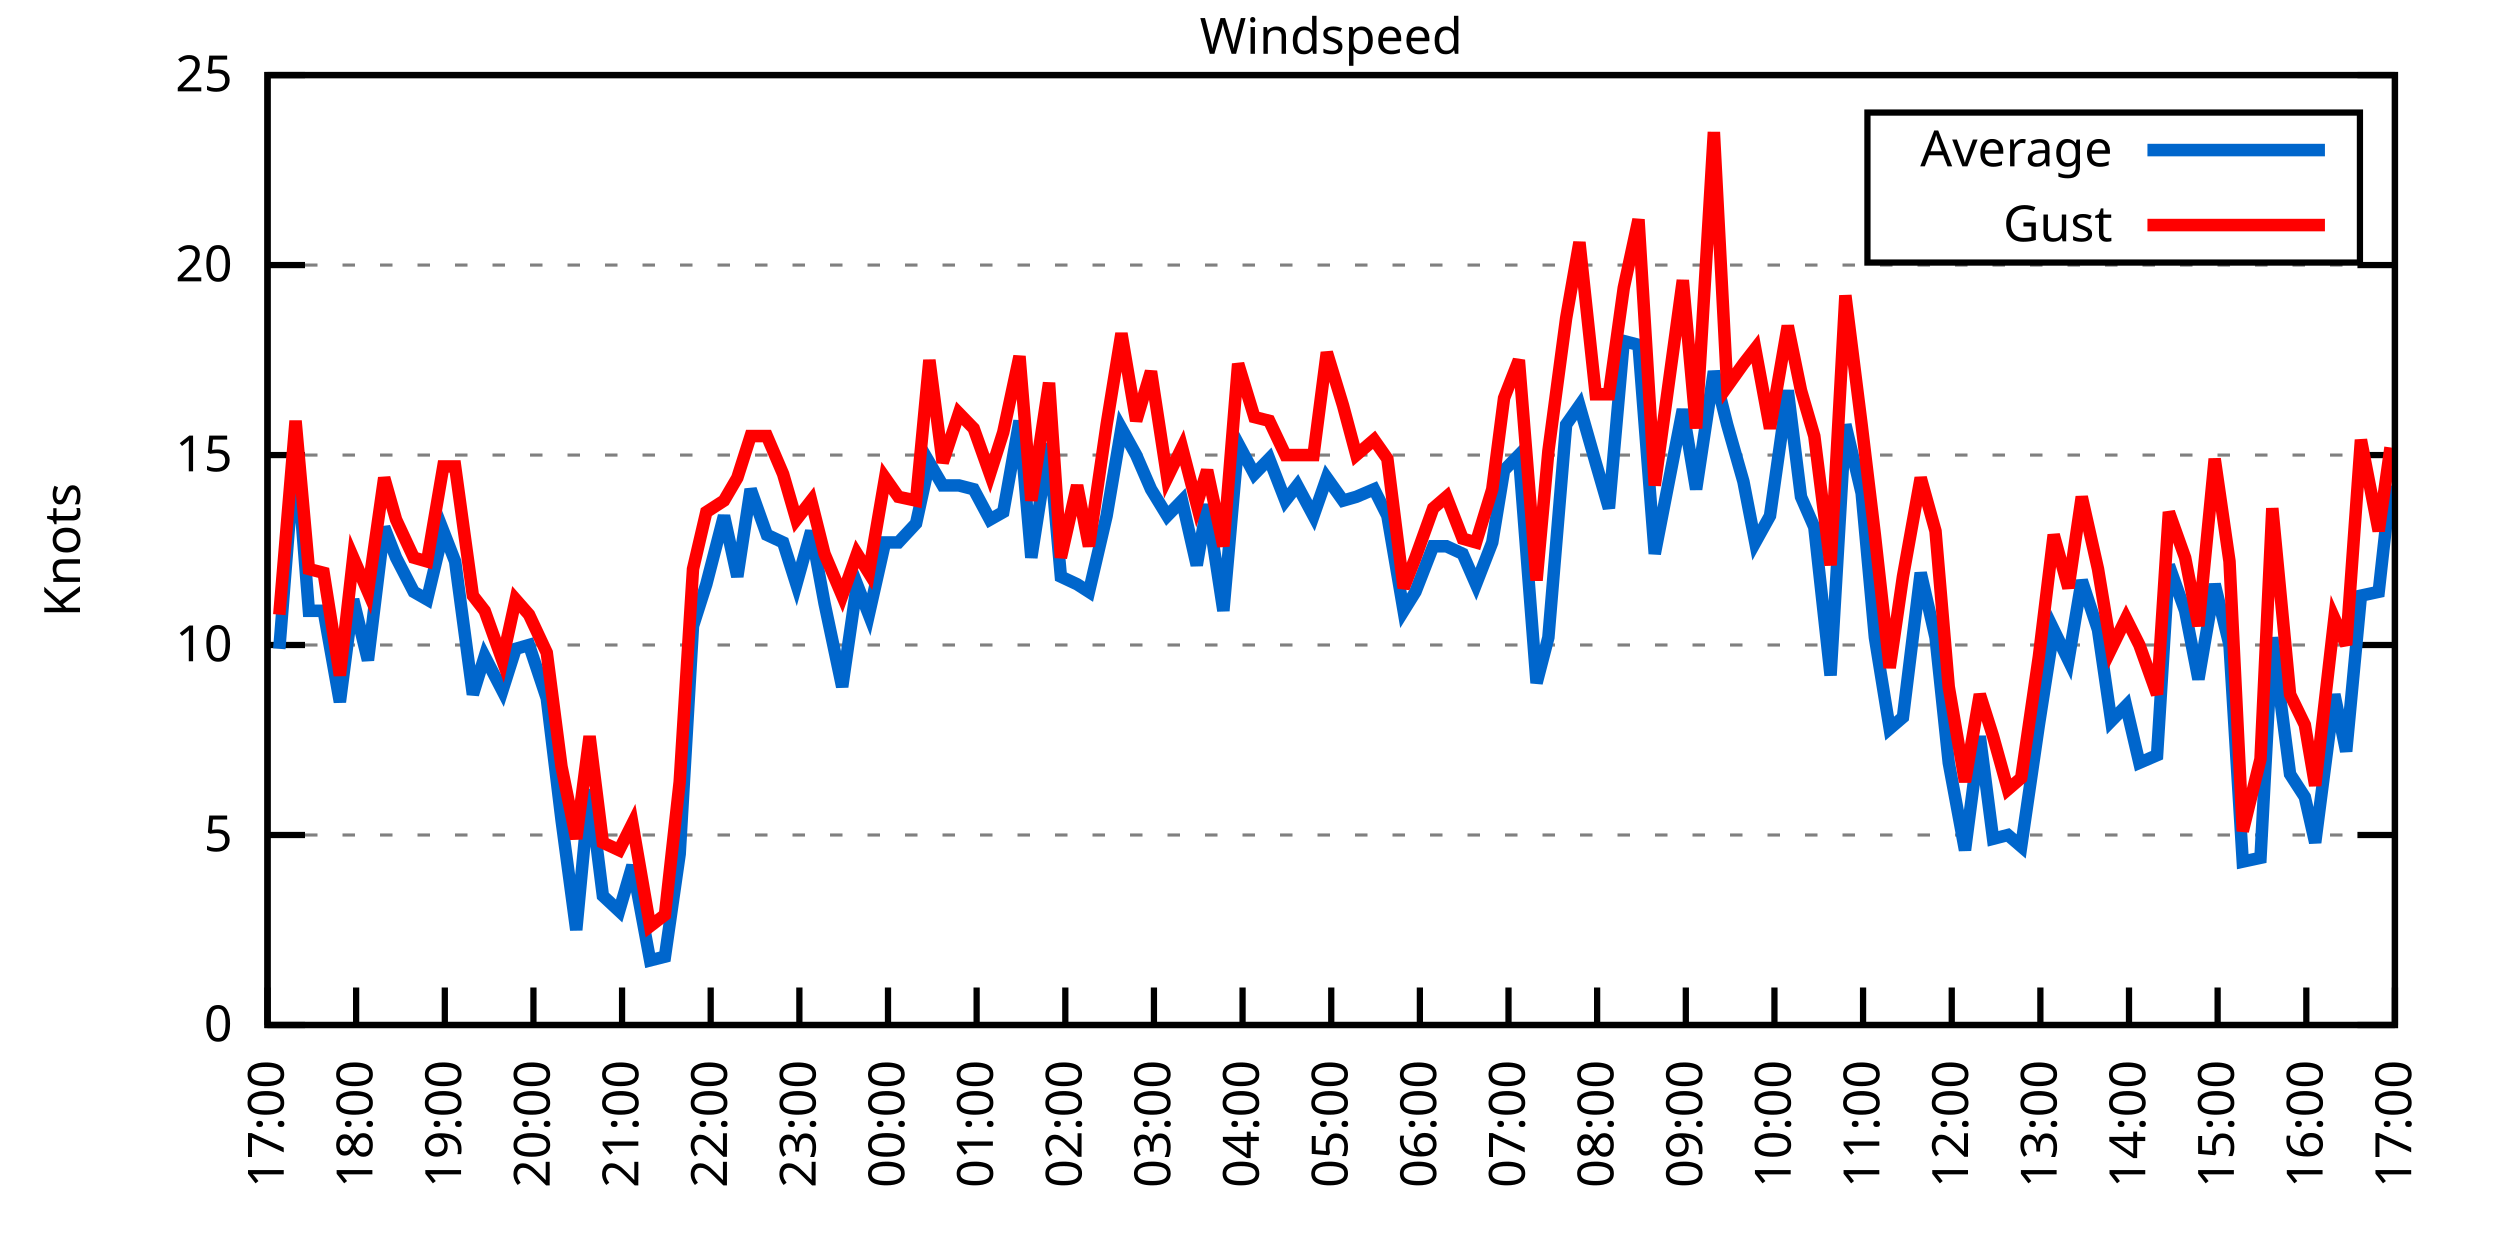
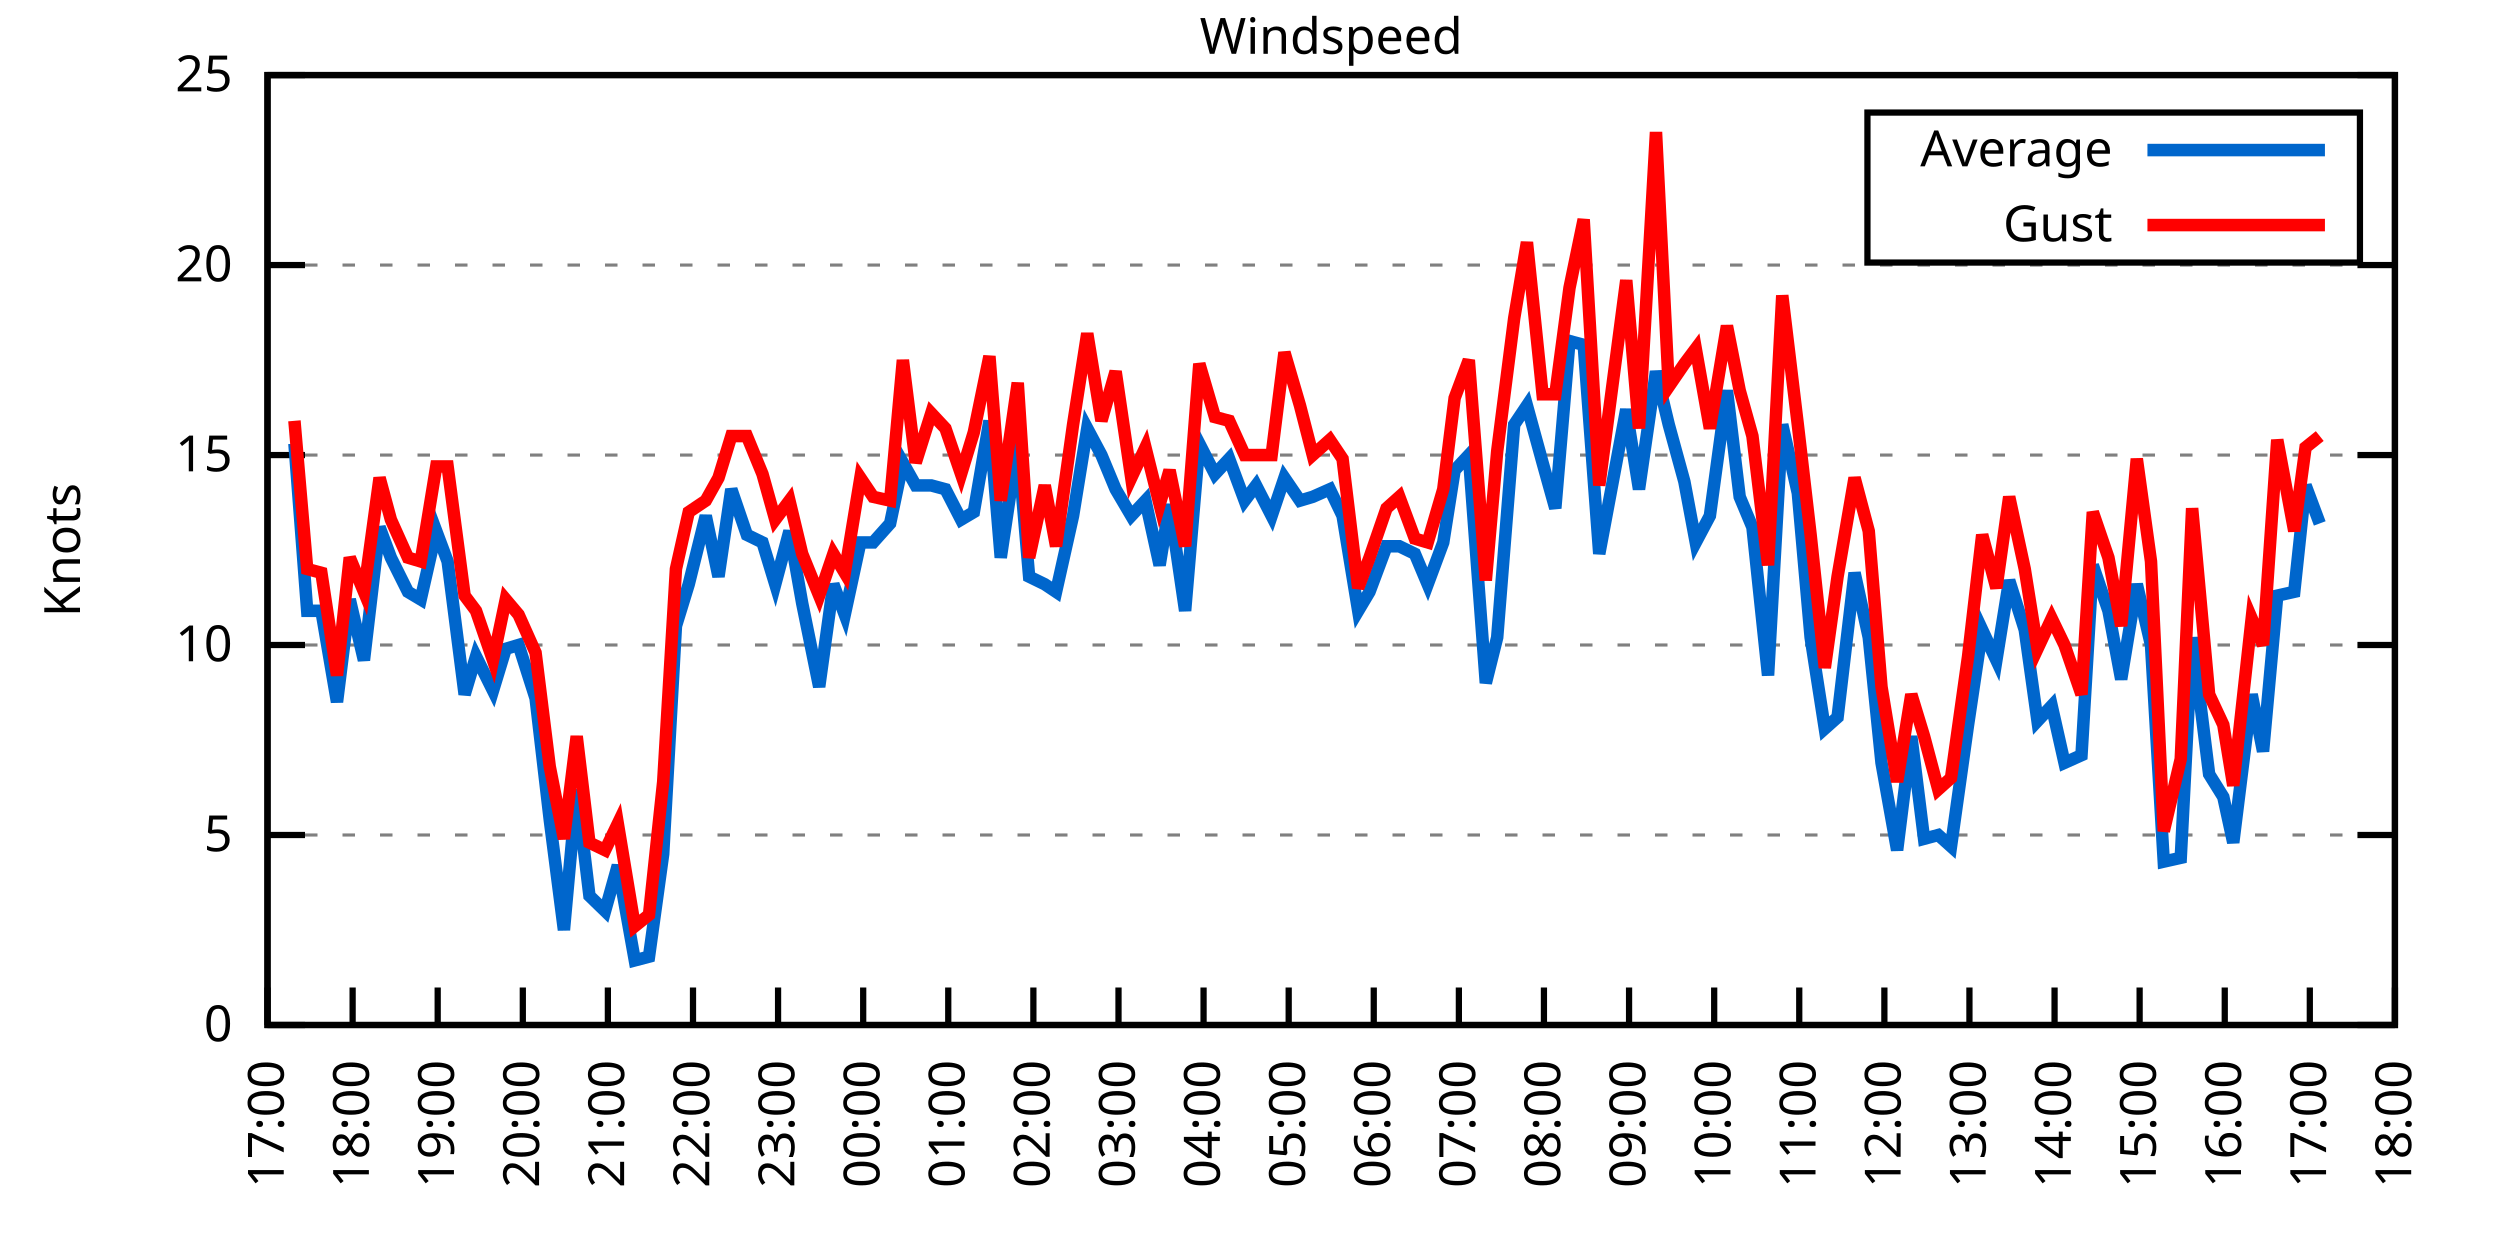
<svg xmlns="http://www.w3.org/2000/svg" xmlns:xlink="http://www.w3.org/1999/xlink" width="400" height="200" viewBox="0 0 400 200">
  <g id="gnuplot_canvas">
    <rect x="0" y="0" width="400" height="200" fill="none" />
    <defs>
      <circle id="gpDot" r="0.5" stroke-width="0.5" stroke="currentColor" />
      <path id="gpPt0" stroke-width="0.333" stroke="currentColor" d="M-1,0 h2 M0,-1 v2" />
      <path id="gpPt1" stroke-width="0.333" stroke="currentColor" d="M-1,-1 L1,1 M1,-1 L-1,1" />
      <path id="gpPt2" stroke-width="0.333" stroke="currentColor" d="M-1,0 L1,0 M0,-1 L0,1 M-1,-1 L1,1 M-1,1 L1,-1" />
      <rect id="gpPt3" stroke-width="0.333" stroke="currentColor" x="-1" y="-1" width="2" height="2" />
      <rect id="gpPt4" stroke-width="0.333" stroke="currentColor" fill="currentColor" x="-1" y="-1" width="2" height="2" />
      <circle id="gpPt5" stroke-width="0.333" stroke="currentColor" cx="0" cy="0" r="1" />
      <use xlink:href="#gpPt5" id="gpPt6" fill="currentColor" stroke="none" />
      <path id="gpPt7" stroke-width="0.333" stroke="currentColor" d="M0,-1.33 L-1.33,0.67 L1.33,0.67 z" />
      <use xlink:href="#gpPt7" id="gpPt8" fill="currentColor" stroke="none" />
      <use xlink:href="#gpPt7" id="gpPt9" stroke="currentColor" transform="rotate(180)" />
      <use xlink:href="#gpPt9" id="gpPt10" fill="currentColor" stroke="none" />
      <use xlink:href="#gpPt3" id="gpPt11" stroke="currentColor" transform="rotate(45)" />
      <use xlink:href="#gpPt11" id="gpPt12" fill="currentColor" stroke="none" />
      <path id="gpPt13" stroke-width="0.333" stroke="currentColor" d="M0,1.330 L1.265,0.411 L0.782,-1.067 L-0.782,-1.076 L-1.265,0.411 z" />
      <use xlink:href="#gpPt13" id="gpPt14" fill="currentColor" stroke="none" />
      <filter id="textbox" filterUnits="objectBoundingBox" x="0" y="0" height="1" width="1">
        <feFlood flood-color="white" flood-opacity="1" result="bgnd" />
        <feComposite in="SourceGraphic" in2="bgnd" operator="atop" />
      </filter>
      <filter id="greybox" filterUnits="objectBoundingBox" x="0" y="0" height="1" width="1">
        <feFlood flood-color="lightgrey" flood-opacity="1" result="grey" />
        <feComposite in="SourceGraphic" in2="grey" operator="atop" />
      </filter>
    </defs>
    <g fill="none" color="white" stroke="currentColor" stroke-width="1.00" stroke-linecap="butt" stroke-linejoin="miter">
</g>
    <g fill="none" color="black" stroke="currentColor" stroke-width="1.00" stroke-linecap="butt" stroke-linejoin="miter">
      <g stroke="none" shape-rendering="crispEdges">
        <polygon fill="rgb(255, 255, 255)" points="42.80,164.00 383.18,164.00 383.18,12.02 42.80,12.02 " />
      </g>
    </g>
    <g fill="none" color="black" stroke="currentColor" stroke-width="1.00" stroke-linecap="butt" stroke-linejoin="miter">
</g>
    <g fill="none" color="black" stroke="black" stroke-width="0.50" stroke-linecap="butt" stroke-linejoin="miter">
</g>
    <g fill="none" color="gray" stroke="currentColor" stroke-width="0.50" stroke-linecap="butt" stroke-linejoin="miter">
      <path stroke="gray" stroke-dasharray="2,4" class="gridline" d="M42.80,164.00 L383.19,164.00  " />
    </g>
    <g fill="none" color="gray" stroke="gray" stroke-width="1.00" stroke-linecap="butt" stroke-linejoin="miter">
</g>
    <g fill="none" color="black" stroke="currentColor" stroke-width="1.00" stroke-linecap="butt" stroke-linejoin="miter">
      <path stroke="black" d="M42.80,164.00 L48.80,164.00 M383.19,164.00 L377.19,164.00  " />
      <g transform="translate(37.20,166.60)" stroke="none" fill="black" font-family="Sans" font-size="8.00" text-anchor="end">
        <text>
          <tspan font-family="Sans"> 0</tspan>
        </text>
      </g>
    </g>
    <g fill="none" color="black" stroke="currentColor" stroke-width="1.00" stroke-linecap="butt" stroke-linejoin="miter">
</g>
    <g fill="none" color="black" stroke="black" stroke-width="0.50" stroke-linecap="butt" stroke-linejoin="miter">
</g>
    <g fill="none" color="gray" stroke="currentColor" stroke-width="0.50" stroke-linecap="butt" stroke-linejoin="miter">
      <path stroke="gray" stroke-dasharray="2,4" class="gridline" d="M42.80,133.60 L383.19,133.60  " />
    </g>
    <g fill="none" color="gray" stroke="gray" stroke-width="1.00" stroke-linecap="butt" stroke-linejoin="miter">
</g>
    <g fill="none" color="black" stroke="currentColor" stroke-width="1.00" stroke-linecap="butt" stroke-linejoin="miter">
      <path stroke="black" d="M42.80,133.60 L48.80,133.60 M383.19,133.60 L377.19,133.60  " />
      <g transform="translate(37.20,136.20)" stroke="none" fill="black" font-family="Sans" font-size="8.00" text-anchor="end">
        <text>
          <tspan font-family="Sans"> 5</tspan>
        </text>
      </g>
    </g>
    <g fill="none" color="black" stroke="currentColor" stroke-width="1.00" stroke-linecap="butt" stroke-linejoin="miter">
</g>
    <g fill="none" color="black" stroke="black" stroke-width="0.50" stroke-linecap="butt" stroke-linejoin="miter">
</g>
    <g fill="none" color="gray" stroke="currentColor" stroke-width="0.50" stroke-linecap="butt" stroke-linejoin="miter">
      <path stroke="gray" stroke-dasharray="2,4" class="gridline" d="M42.80,103.20 L383.19,103.20  " />
    </g>
    <g fill="none" color="gray" stroke="gray" stroke-width="1.00" stroke-linecap="butt" stroke-linejoin="miter">
</g>
    <g fill="none" color="black" stroke="currentColor" stroke-width="1.00" stroke-linecap="butt" stroke-linejoin="miter">
      <path stroke="black" d="M42.80,103.20 L48.80,103.20 M383.19,103.20 L377.19,103.20  " />
      <g transform="translate(37.20,105.80)" stroke="none" fill="black" font-family="Sans" font-size="8.00" text-anchor="end">
        <text>
          <tspan font-family="Sans"> 10</tspan>
        </text>
      </g>
    </g>
    <g fill="none" color="black" stroke="currentColor" stroke-width="1.00" stroke-linecap="butt" stroke-linejoin="miter">
</g>
    <g fill="none" color="black" stroke="black" stroke-width="0.50" stroke-linecap="butt" stroke-linejoin="miter">
</g>
    <g fill="none" color="gray" stroke="currentColor" stroke-width="0.50" stroke-linecap="butt" stroke-linejoin="miter">
      <path stroke="gray" stroke-dasharray="2,4" class="gridline" d="M42.80,72.81 L383.19,72.81  " />
    </g>
    <g fill="none" color="gray" stroke="gray" stroke-width="1.00" stroke-linecap="butt" stroke-linejoin="miter">
</g>
    <g fill="none" color="black" stroke="currentColor" stroke-width="1.00" stroke-linecap="butt" stroke-linejoin="miter">
      <path stroke="black" d="M42.80,72.81 L48.80,72.81 M383.19,72.81 L377.19,72.81  " />
      <g transform="translate(37.20,75.41)" stroke="none" fill="black" font-family="Sans" font-size="8.00" text-anchor="end">
        <text>
          <tspan font-family="Sans"> 15</tspan>
        </text>
      </g>
    </g>
    <g fill="none" color="black" stroke="currentColor" stroke-width="1.00" stroke-linecap="butt" stroke-linejoin="miter">
</g>
    <g fill="none" color="black" stroke="black" stroke-width="0.50" stroke-linecap="butt" stroke-linejoin="miter">
</g>
    <g fill="none" color="gray" stroke="currentColor" stroke-width="0.50" stroke-linecap="butt" stroke-linejoin="miter">
      <path stroke="gray" stroke-dasharray="2,4" class="gridline" d="M42.80,42.41 L383.19,42.41  " />
    </g>
    <g fill="none" color="gray" stroke="gray" stroke-width="1.00" stroke-linecap="butt" stroke-linejoin="miter">
</g>
    <g fill="none" color="black" stroke="currentColor" stroke-width="1.00" stroke-linecap="butt" stroke-linejoin="miter">
      <path stroke="black" d="M42.80,42.41 L48.80,42.41 M383.19,42.41 L377.19,42.41  " />
      <g transform="translate(37.20,45.01)" stroke="none" fill="black" font-family="Sans" font-size="8.00" text-anchor="end">
        <text>
          <tspan font-family="Sans"> 20</tspan>
        </text>
      </g>
    </g>
    <g fill="none" color="black" stroke="currentColor" stroke-width="1.00" stroke-linecap="butt" stroke-linejoin="miter">
</g>
    <g fill="none" color="black" stroke="black" stroke-width="0.50" stroke-linecap="butt" stroke-linejoin="miter">
</g>
    <g fill="none" color="gray" stroke="currentColor" stroke-width="0.50" stroke-linecap="butt" stroke-linejoin="miter">
      <path stroke="gray" stroke-dasharray="2,4" class="gridline" d="M42.80,12.01 L383.19,12.01  " />
    </g>
    <g fill="none" color="gray" stroke="gray" stroke-width="1.00" stroke-linecap="butt" stroke-linejoin="miter">
</g>
    <g fill="none" color="black" stroke="currentColor" stroke-width="1.00" stroke-linecap="butt" stroke-linejoin="miter">
      <path stroke="black" d="M42.80,12.01 L48.80,12.01 M383.19,12.01 L377.19,12.01  " />
      <g transform="translate(37.20,14.61)" stroke="none" fill="black" font-family="Sans" font-size="8.00" text-anchor="end">
        <text>
          <tspan font-family="Sans"> 25</tspan>
        </text>
      </g>
    </g>
    <g fill="none" color="black" stroke="currentColor" stroke-width="1.00" stroke-linecap="butt" stroke-linejoin="miter">
      <path stroke="black" d="M42.80,164.00 L42.80,158.00  " />
      <g transform="translate(45.40,169.60) rotate(270.00)" stroke="none" fill="black" font-family="Sans" font-size="8.00" text-anchor="end">
        <text>
          <tspan font-family="Sans">17:00</tspan>
        </text>
      </g>
    </g>
    <g fill="none" color="black" stroke="currentColor" stroke-width="1.00" stroke-linecap="butt" stroke-linejoin="miter">
-       <path stroke="black" d="M56.98,164.00 L56.98,158.00  " />
-       <g transform="translate(59.58,169.60) rotate(270.00)" stroke="none" fill="black" font-family="Sans" font-size="8.00" text-anchor="end">
+       <path stroke="black" d="M56.42,164.00 L56.42,158.00  " />
+       <g transform="translate(59.02,169.60) rotate(270.00)" stroke="none" fill="black" font-family="Sans" font-size="8.00" text-anchor="end">
        <text>
          <tspan font-family="Sans">18:00</tspan>
        </text>
      </g>
    </g>
    <g fill="none" color="black" stroke="currentColor" stroke-width="1.00" stroke-linecap="butt" stroke-linejoin="miter">
-       <path stroke="black" d="M71.17,164.00 L71.17,158.00  " />
-       <g transform="translate(73.77,169.60) rotate(270.00)" stroke="none" fill="black" font-family="Sans" font-size="8.00" text-anchor="end">
+       <path stroke="black" d="M70.03,164.00 L70.03,158.00  " />
+       <g transform="translate(72.63,169.60) rotate(270.00)" stroke="none" fill="black" font-family="Sans" font-size="8.00" text-anchor="end">
        <text>
          <tspan font-family="Sans">19:00</tspan>
        </text>
      </g>
    </g>
    <g fill="none" color="black" stroke="currentColor" stroke-width="1.00" stroke-linecap="butt" stroke-linejoin="miter">
-       <path stroke="black" d="M85.35,164.00 L85.35,158.00  " />
-       <g transform="translate(87.95,169.60) rotate(270.00)" stroke="none" fill="black" font-family="Sans" font-size="8.00" text-anchor="end">
+       <path stroke="black" d="M83.65,164.00 L83.65,158.00  " />
+       <g transform="translate(86.25,169.60) rotate(270.00)" stroke="none" fill="black" font-family="Sans" font-size="8.00" text-anchor="end">
        <text>
          <tspan font-family="Sans">20:00</tspan>
        </text>
      </g>
    </g>
    <g fill="none" color="black" stroke="currentColor" stroke-width="1.00" stroke-linecap="butt" stroke-linejoin="miter">
-       <path stroke="black" d="M99.53,164.00 L99.53,158.00  " />
-       <g transform="translate(102.13,169.60) rotate(270.00)" stroke="none" fill="black" font-family="Sans" font-size="8.00" text-anchor="end">
+       <path stroke="black" d="M97.26,164.00 L97.26,158.00  " />
+       <g transform="translate(99.86,169.60) rotate(270.00)" stroke="none" fill="black" font-family="Sans" font-size="8.00" text-anchor="end">
        <text>
          <tspan font-family="Sans">21:00</tspan>
        </text>
      </g>
    </g>
    <g fill="none" color="black" stroke="currentColor" stroke-width="1.00" stroke-linecap="butt" stroke-linejoin="miter">
-       <path stroke="black" d="M113.71,164.00 L113.71,158.00  " />
-       <g transform="translate(116.31,169.60) rotate(270.00)" stroke="none" fill="black" font-family="Sans" font-size="8.00" text-anchor="end">
+       <path stroke="black" d="M110.88,164.00 L110.88,158.00  " />
+       <g transform="translate(113.48,169.60) rotate(270.00)" stroke="none" fill="black" font-family="Sans" font-size="8.00" text-anchor="end">
        <text>
          <tspan font-family="Sans">22:00</tspan>
        </text>
      </g>
    </g>
    <g fill="none" color="black" stroke="currentColor" stroke-width="1.00" stroke-linecap="butt" stroke-linejoin="miter">
-       <path stroke="black" d="M127.90,164.00 L127.90,158.00  " />
-       <g transform="translate(130.50,169.60) rotate(270.00)" stroke="none" fill="black" font-family="Sans" font-size="8.00" text-anchor="end">
+       <path stroke="black" d="M124.49,164.00 L124.49,158.00  " />
+       <g transform="translate(127.09,169.60) rotate(270.00)" stroke="none" fill="black" font-family="Sans" font-size="8.00" text-anchor="end">
        <text>
          <tspan font-family="Sans">23:00</tspan>
        </text>
      </g>
    </g>
    <g fill="none" color="black" stroke="currentColor" stroke-width="1.00" stroke-linecap="butt" stroke-linejoin="miter">
-       <path stroke="black" d="M142.08,164.00 L142.08,158.00  " />
-       <g transform="translate(144.68,169.60) rotate(270.00)" stroke="none" fill="black" font-family="Sans" font-size="8.00" text-anchor="end">
+       <path stroke="black" d="M138.11,164.00 L138.11,158.00  " />
+       <g transform="translate(140.71,169.60) rotate(270.00)" stroke="none" fill="black" font-family="Sans" font-size="8.00" text-anchor="end">
        <text>
          <tspan font-family="Sans">00:00</tspan>
        </text>
      </g>
    </g>
    <g fill="none" color="black" stroke="currentColor" stroke-width="1.00" stroke-linecap="butt" stroke-linejoin="miter">
-       <path stroke="black" d="M156.26,164.00 L156.26,158.00  " />
-       <g transform="translate(158.86,169.60) rotate(270.00)" stroke="none" fill="black" font-family="Sans" font-size="8.00" text-anchor="end">
+       <path stroke="black" d="M151.72,164.00 L151.72,158.00  " />
+       <g transform="translate(154.32,169.60) rotate(270.00)" stroke="none" fill="black" font-family="Sans" font-size="8.00" text-anchor="end">
        <text>
          <tspan font-family="Sans">01:00</tspan>
        </text>
      </g>
    </g>
    <g fill="none" color="black" stroke="currentColor" stroke-width="1.00" stroke-linecap="butt" stroke-linejoin="miter">
-       <path stroke="black" d="M170.45,164.00 L170.45,158.00  " />
-       <g transform="translate(173.05,169.60) rotate(270.00)" stroke="none" fill="black" font-family="Sans" font-size="8.00" text-anchor="end">
+       <path stroke="black" d="M165.34,164.00 L165.34,158.00  " />
+       <g transform="translate(167.94,169.60) rotate(270.00)" stroke="none" fill="black" font-family="Sans" font-size="8.00" text-anchor="end">
        <text>
          <tspan font-family="Sans">02:00</tspan>
        </text>
      </g>
    </g>
    <g fill="none" color="black" stroke="currentColor" stroke-width="1.00" stroke-linecap="butt" stroke-linejoin="miter">
-       <path stroke="black" d="M184.63,164.00 L184.63,158.00  " />
-       <g transform="translate(187.23,169.60) rotate(270.00)" stroke="none" fill="black" font-family="Sans" font-size="8.00" text-anchor="end">
+       <path stroke="black" d="M178.96,164.00 L178.96,158.00  " />
+       <g transform="translate(181.56,169.60) rotate(270.00)" stroke="none" fill="black" font-family="Sans" font-size="8.00" text-anchor="end">
        <text>
          <tspan font-family="Sans">03:00</tspan>
        </text>
      </g>
    </g>
    <g fill="none" color="black" stroke="currentColor" stroke-width="1.00" stroke-linecap="butt" stroke-linejoin="miter">
-       <path stroke="black" d="M198.81,164.00 L198.81,158.00  " />
-       <g transform="translate(201.41,169.60) rotate(270.00)" stroke="none" fill="black" font-family="Sans" font-size="8.00" text-anchor="end">
+       <path stroke="black" d="M192.57,164.00 L192.57,158.00  " />
+       <g transform="translate(195.17,169.60) rotate(270.00)" stroke="none" fill="black" font-family="Sans" font-size="8.00" text-anchor="end">
        <text>
          <tspan font-family="Sans">04:00</tspan>
        </text>
      </g>
    </g>
    <g fill="none" color="black" stroke="currentColor" stroke-width="1.00" stroke-linecap="butt" stroke-linejoin="miter">
-       <path stroke="black" d="M213.00,164.00 L213.00,158.00  " />
-       <g transform="translate(215.60,169.60) rotate(270.00)" stroke="none" fill="black" font-family="Sans" font-size="8.00" text-anchor="end">
+       <path stroke="black" d="M206.19,164.00 L206.19,158.00  " />
+       <g transform="translate(208.79,169.60) rotate(270.00)" stroke="none" fill="black" font-family="Sans" font-size="8.00" text-anchor="end">
        <text>
          <tspan font-family="Sans">05:00</tspan>
        </text>
      </g>
    </g>
    <g fill="none" color="black" stroke="currentColor" stroke-width="1.00" stroke-linecap="butt" stroke-linejoin="miter">
-       <path stroke="black" d="M227.18,164.00 L227.18,158.00  " />
-       <g transform="translate(229.78,169.60) rotate(270.00)" stroke="none" fill="black" font-family="Sans" font-size="8.00" text-anchor="end">
+       <path stroke="black" d="M219.80,164.00 L219.80,158.00  " />
+       <g transform="translate(222.40,169.60) rotate(270.00)" stroke="none" fill="black" font-family="Sans" font-size="8.00" text-anchor="end">
        <text>
          <tspan font-family="Sans">06:00</tspan>
        </text>
      </g>
    </g>
    <g fill="none" color="black" stroke="currentColor" stroke-width="1.00" stroke-linecap="butt" stroke-linejoin="miter">
-       <path stroke="black" d="M241.36,164.00 L241.36,158.00  " />
-       <g transform="translate(243.96,169.60) rotate(270.00)" stroke="none" fill="black" font-family="Sans" font-size="8.00" text-anchor="end">
+       <path stroke="black" d="M233.42,164.00 L233.42,158.00  " />
+       <g transform="translate(236.02,169.60) rotate(270.00)" stroke="none" fill="black" font-family="Sans" font-size="8.00" text-anchor="end">
        <text>
          <tspan font-family="Sans">07:00</tspan>
        </text>
      </g>
    </g>
    <g fill="none" color="black" stroke="currentColor" stroke-width="1.00" stroke-linecap="butt" stroke-linejoin="miter">
-       <path stroke="black" d="M255.54,164.00 L255.54,158.00  " />
-       <g transform="translate(258.14,169.60) rotate(270.00)" stroke="none" fill="black" font-family="Sans" font-size="8.00" text-anchor="end">
+       <path stroke="black" d="M247.03,164.00 L247.03,158.00  " />
+       <g transform="translate(249.63,169.60) rotate(270.00)" stroke="none" fill="black" font-family="Sans" font-size="8.00" text-anchor="end">
        <text>
          <tspan font-family="Sans">08:00</tspan>
        </text>
      </g>
    </g>
    <g fill="none" color="black" stroke="currentColor" stroke-width="1.00" stroke-linecap="butt" stroke-linejoin="miter">
-       <path stroke="black" d="M269.73,164.00 L269.73,158.00  " />
-       <g transform="translate(272.33,169.60) rotate(270.00)" stroke="none" fill="black" font-family="Sans" font-size="8.00" text-anchor="end">
+       <path stroke="black" d="M260.65,164.00 L260.65,158.00  " />
+       <g transform="translate(263.25,169.60) rotate(270.00)" stroke="none" fill="black" font-family="Sans" font-size="8.00" text-anchor="end">
        <text>
          <tspan font-family="Sans">09:00</tspan>
        </text>
      </g>
    </g>
    <g fill="none" color="black" stroke="currentColor" stroke-width="1.00" stroke-linecap="butt" stroke-linejoin="miter">
-       <path stroke="black" d="M283.91,164.00 L283.91,158.00  " />
-       <g transform="translate(286.51,169.60) rotate(270.00)" stroke="none" fill="black" font-family="Sans" font-size="8.00" text-anchor="end">
+       <path stroke="black" d="M274.27,164.00 L274.27,158.00  " />
+       <g transform="translate(276.87,169.60) rotate(270.00)" stroke="none" fill="black" font-family="Sans" font-size="8.00" text-anchor="end">
        <text>
          <tspan font-family="Sans">10:00</tspan>
        </text>
      </g>
    </g>
    <g fill="none" color="black" stroke="currentColor" stroke-width="1.00" stroke-linecap="butt" stroke-linejoin="miter">
-       <path stroke="black" d="M298.09,164.00 L298.09,158.00  " />
-       <g transform="translate(300.69,169.60) rotate(270.00)" stroke="none" fill="black" font-family="Sans" font-size="8.00" text-anchor="end">
+       <path stroke="black" d="M287.88,164.00 L287.88,158.00  " />
+       <g transform="translate(290.48,169.60) rotate(270.00)" stroke="none" fill="black" font-family="Sans" font-size="8.00" text-anchor="end">
        <text>
          <tspan font-family="Sans">11:00</tspan>
        </text>
      </g>
    </g>
    <g fill="none" color="black" stroke="currentColor" stroke-width="1.00" stroke-linecap="butt" stroke-linejoin="miter">
-       <path stroke="black" d="M312.28,164.00 L312.28,158.00  " />
-       <g transform="translate(314.88,169.60) rotate(270.00)" stroke="none" fill="black" font-family="Sans" font-size="8.00" text-anchor="end">
+       <path stroke="black" d="M301.50,164.00 L301.50,158.00  " />
+       <g transform="translate(304.10,169.60) rotate(270.00)" stroke="none" fill="black" font-family="Sans" font-size="8.00" text-anchor="end">
        <text>
          <tspan font-family="Sans">12:00</tspan>
        </text>
      </g>
    </g>
    <g fill="none" color="black" stroke="currentColor" stroke-width="1.00" stroke-linecap="butt" stroke-linejoin="miter">
-       <path stroke="black" d="M326.46,164.00 L326.46,158.00  " />
-       <g transform="translate(329.06,169.60) rotate(270.00)" stroke="none" fill="black" font-family="Sans" font-size="8.00" text-anchor="end">
+       <path stroke="black" d="M315.11,164.00 L315.11,158.00  " />
+       <g transform="translate(317.71,169.60) rotate(270.00)" stroke="none" fill="black" font-family="Sans" font-size="8.00" text-anchor="end">
        <text>
          <tspan font-family="Sans">13:00</tspan>
        </text>
      </g>
    </g>
    <g fill="none" color="black" stroke="currentColor" stroke-width="1.00" stroke-linecap="butt" stroke-linejoin="miter">
-       <path stroke="black" d="M340.64,164.00 L340.64,158.00  " />
-       <g transform="translate(343.24,169.60) rotate(270.00)" stroke="none" fill="black" font-family="Sans" font-size="8.00" text-anchor="end">
+       <path stroke="black" d="M328.73,164.00 L328.73,158.00  " />
+       <g transform="translate(331.33,169.60) rotate(270.00)" stroke="none" fill="black" font-family="Sans" font-size="8.00" text-anchor="end">
        <text>
          <tspan font-family="Sans">14:00</tspan>
        </text>
      </g>
    </g>
    <g fill="none" color="black" stroke="currentColor" stroke-width="1.00" stroke-linecap="butt" stroke-linejoin="miter">
-       <path stroke="black" d="M354.82,164.00 L354.82,158.00  " />
-       <g transform="translate(357.42,169.60) rotate(270.00)" stroke="none" fill="black" font-family="Sans" font-size="8.00" text-anchor="end">
+       <path stroke="black" d="M342.34,164.00 L342.34,158.00  " />
+       <g transform="translate(344.94,169.60) rotate(270.00)" stroke="none" fill="black" font-family="Sans" font-size="8.00" text-anchor="end">
        <text>
          <tspan font-family="Sans">15:00</tspan>
        </text>
      </g>
    </g>
    <g fill="none" color="black" stroke="currentColor" stroke-width="1.00" stroke-linecap="butt" stroke-linejoin="miter">
-       <path stroke="black" d="M369.01,164.00 L369.01,158.00  " />
-       <g transform="translate(371.61,169.60) rotate(270.00)" stroke="none" fill="black" font-family="Sans" font-size="8.00" text-anchor="end">
+       <path stroke="black" d="M355.96,164.00 L355.96,158.00  " />
+       <g transform="translate(358.56,169.60) rotate(270.00)" stroke="none" fill="black" font-family="Sans" font-size="8.00" text-anchor="end">
        <text>
          <tspan font-family="Sans">16:00</tspan>
+         </text>
+       </g>
+     </g>
+     <g fill="none" color="black" stroke="currentColor" stroke-width="1.00" stroke-linecap="butt" stroke-linejoin="miter">
+       <path stroke="black" d="M369.57,164.00 L369.57,158.00  " />
+       <g transform="translate(372.17,169.60) rotate(270.00)" stroke="none" fill="black" font-family="Sans" font-size="8.00" text-anchor="end">
+         <text>
+           <tspan font-family="Sans">17:00</tspan>
        </text>
      </g>
    </g>
    <g fill="none" color="black" stroke="currentColor" stroke-width="1.00" stroke-linecap="butt" stroke-linejoin="miter">
      <path stroke="black" d="M383.19,164.00 L383.19,158.00  " />
      <g transform="translate(385.79,169.60) rotate(270.00)" stroke="none" fill="black" font-family="Sans" font-size="8.00" text-anchor="end">
        <text>
-           <tspan font-family="Sans">17:00</tspan>
+           <tspan font-family="Sans">18:00</tspan>
        </text>
      </g>
    </g>
    <g fill="none" color="black" stroke="currentColor" stroke-width="1.00" stroke-linecap="butt" stroke-linejoin="miter">
</g>
    <g fill="none" color="black" stroke="currentColor" stroke-width="1.00" stroke-linecap="butt" stroke-linejoin="miter">
      <path stroke="black" d="M42.80,12.01 L42.80,164.00 L383.19,164.00 L383.19,12.01 L42.80,12.01 Z  " />
    </g>
    <g fill="none" color="black" stroke="currentColor" stroke-width="1.00" stroke-linecap="butt" stroke-linejoin="miter">
</g>
    <g fill="none" color="black" stroke="currentColor" stroke-width="1.00" stroke-linecap="butt" stroke-linejoin="miter">
      <path stroke="black" d="M298.79,42.01 L298.79,18.01 L377.59,18.01 L377.59,42.01 L298.79,42.01 Z  " />
    </g>
    <g id="Windspeed_plot_1">
      <g fill="none" color="white" stroke="black" stroke-width="2.00" stroke-linecap="butt" stroke-linejoin="miter">
</g>
      <g fill="none" color="black" stroke="currentColor" stroke-width="2.00" stroke-linecap="butt" stroke-linejoin="miter">
        <g transform="translate(337.99,26.61)" stroke="none" fill="black" font-family="Sans" font-size="8.00" text-anchor="end">
          <text>
            <tspan font-family="Sans">Average</tspan>
          </text>
        </g>
      </g>
      <g fill="none" color="black" stroke="currentColor" stroke-width="2.00" stroke-linecap="butt" stroke-linejoin="miter">
-         <path stroke="rgb(  0, 102, 204)" d="M343.59,24.01 L371.99,24.01 M44.69,103.81 L47.29,70.98 L49.42,97.73 L51.78,97.73 L54.38,112.32 L56.51,95.91   L58.87,105.64 L61.47,84.36 L63.37,89.22 L66.20,94.69 L68.33,95.91 L70.93,84.97 L72.82,89.83 L75.66,111.11   L77.55,105.03 L80.38,110.50 L82.51,103.81 L84.64,103.20 L87.48,111.72 L89.84,131.17 L92.20,148.80 L94.33,126.31   L96.46,143.33 L99.06,145.76 L101.19,138.47 L104.02,153.66 L106.39,153.06 L108.75,136.64 L110.88,100.16 L113.01,93.48   L115.84,82.53 L117.97,92.26 L120.10,78.28 L122.70,85.57 L125.30,86.79 L127.42,93.48 L129.79,84.97 L131.92,96.52   L134.75,109.89 L137.12,93.48 L139.01,98.34 L141.61,86.79 L143.74,86.79 L146.57,83.75 L148.70,74.02 L150.83,77.67   L153.43,77.67 L155.79,78.28 L158.39,83.14 L160.52,81.93 L163.12,67.33 L165.01,89.22 L167.85,70.98 L169.74,92.26   L172.34,93.48 L174.23,94.69 L177.06,82.53 L179.43,68.55 L181.79,72.81 L184.16,78.28 L186.76,82.53 L189.12,80.10   L191.48,90.44 L193.14,80.71 L195.74,97.73 L198.10,70.98 L200.70,75.85 L203.07,73.41 L205.67,80.10 L207.56,77.67   L210.16,82.53 L212.29,76.45 L214.89,80.10 L217.01,79.49 L219.85,78.28 L221.98,82.53 L224.58,97.73 L226.47,94.69   L229.31,87.40 L231.43,87.40 L234.03,88.61 L236.16,93.48 L238.76,86.79 L240.65,75.24 L243.02,72.81 L245.85,109.28   L247.74,101.99 L250.58,67.94 L252.71,64.90 L255.31,74.02 L257.43,81.32 L259.80,54.57 L262.16,55.18 L264.76,88.61   L269.25,65.51 L271.38,78.28 L274.22,59.43 L276.35,67.94 L278.95,77.06 L280.84,86.79 L283.20,82.53 L286.04,62.47   L288.16,79.49 L290.29,84.36 L292.89,108.07 L295.26,67.94 L297.86,78.89 L299.98,101.99 L302.35,116.58 L304.47,114.76   L307.31,91.65 L309.68,101.99 L311.80,122.05 L314.40,136.03 L316.77,117.80 L318.89,134.21 L321.26,133.60 L323.39,135.43   L326.22,115.97 L328.59,100.77 L330.95,105.64 L333.08,92.87 L335.68,100.77 L337.80,115.36 L340.17,112.93 L342.30,122.05   L345.13,120.83 L347.02,90.44 L349.62,97.73 L351.75,108.68 L354.35,93.48 L356.72,103.20 L358.84,137.86 L361.68,137.25   L363.57,101.99 L366.41,123.87 L368.77,127.52 L370.43,134.82 L373.50,111.11 L375.39,120.23 L377.75,95.30 L380.59,94.69   L382.48,77.67  " />
+         <path stroke="rgb(  0, 102, 204)" d="M343.59,24.01 L371.99,24.01 M47.11,70.98 L49.15,97.73 L51.42,97.73 L53.92,112.32 L55.96,95.91 L58.23,105.64   L60.73,84.36 L62.54,89.22 L65.27,94.69 L67.31,95.91 L69.80,84.97 L71.62,89.83 L74.34,111.11 L76.16,105.03   L78.88,110.50 L80.92,103.81 L82.97,103.20 L85.69,111.72 L87.96,131.17 L90.23,148.80 L92.27,126.31 L94.31,143.33   L96.81,145.76 L98.85,138.47 L101.57,153.66 L103.84,153.06 L106.11,136.64 L108.15,100.16 L110.20,93.48 L112.92,82.53   L114.96,92.26 L117.01,78.28 L119.50,85.57 L122.00,86.79 L124.04,93.48 L126.31,84.97 L128.35,96.52 L131.07,109.89   L133.34,93.48 L135.16,98.34 L137.66,86.79 L139.70,86.79 L142.42,83.75 L144.46,74.02 L146.51,77.67 L149.00,77.67   L151.27,78.28 L153.77,83.14 L155.81,81.93 L158.31,67.33 L160.12,89.22 L162.84,70.98 L164.66,92.26 L167.16,93.48   L168.97,94.69 L171.69,82.53 L173.96,68.55 L176.23,72.81 L178.50,78.28 L181.00,82.53 L183.27,80.10 L185.54,90.44   L187.13,80.71 L189.62,97.73 L191.89,70.98 L194.39,75.85 L196.66,73.41 L199.15,80.10 L200.97,77.67 L203.46,82.53   L205.51,76.45 L208.00,80.10 L210.04,79.49 L212.77,78.28 L214.81,82.53 L217.31,97.73 L219.12,94.69 L221.85,87.40   L223.89,87.40 L226.38,88.61 L228.43,93.48 L230.92,86.79 L232.74,75.24 L235.01,72.81 L237.73,109.28 L239.55,101.99   L242.27,67.94 L244.31,64.90 L246.81,74.02 L248.85,81.32 L251.12,54.57 L253.39,55.18 L255.88,88.61 L260.20,65.51   L262.24,78.28 L264.96,59.43 L267.00,67.94 L269.50,77.06 L271.32,86.79 L273.58,82.53 L276.31,62.47 L278.35,79.49   L280.39,84.36 L282.89,108.07 L285.16,67.94 L287.65,78.89 L289.70,101.99 L291.97,116.58 L294.01,114.76 L296.73,91.65   L299.00,101.99 L301.04,122.05 L303.54,136.03 L305.81,117.80 L307.85,134.21 L310.12,133.60 L312.16,135.43 L314.89,115.97   L317.15,100.77 L319.42,105.64 L321.47,92.87 L323.96,100.77 L326.00,115.36 L328.27,112.93 L330.32,122.05 L333.04,120.83   L334.85,90.44 L337.35,97.73 L339.39,108.68 L341.89,93.48 L344.16,103.20 L346.20,137.86 L348.92,137.25 L350.74,101.99   L353.46,123.87 L355.73,127.52 L357.32,134.82 L360.27,111.11 L362.09,120.23 L364.36,95.30 L367.08,94.69 L368.89,77.67   L371.16,83.75  " />
      </g>
    </g>
    <g id="Windspeed_plot_2">
      <g fill="none" color="black" stroke="currentColor" stroke-width="2.00" stroke-linecap="butt" stroke-linejoin="miter">
        <g transform="translate(337.99,38.61)" stroke="none" fill="black" font-family="Sans" font-size="8.00" text-anchor="end">
          <text>
            <tspan font-family="Sans">Gust</tspan>
          </text>
        </g>
      </g>
      <g fill="none" color="black" stroke="currentColor" stroke-width="2.00" stroke-linecap="butt" stroke-linejoin="miter">
-         <path stroke="rgb(255,   0,   0)" d="M343.59,36.01 L371.99,36.01 M44.69,98.34 L47.29,67.33 L49.42,91.04 L51.78,91.65 L54.38,108.07 L56.51,89.22   L58.87,94.69 L61.47,76.45 L63.37,83.14 L66.20,89.22 L68.33,89.83 L70.93,74.63 L72.82,74.63 L75.66,95.30   L77.55,97.73 L80.38,105.64 L82.51,95.91 L84.64,98.34 L87.48,104.42 L89.84,122.66 L92.20,134.21 L94.33,117.80   L96.46,134.82 L99.06,136.03 L101.19,131.78 L104.02,148.19 L106.39,146.37 L108.75,125.09 L110.88,91.04 L113.01,81.93   L115.84,80.10 L117.97,76.45 L120.10,69.77 L122.70,69.77 L125.30,75.85 L127.42,83.14 L129.79,80.10 L131.92,88.61   L134.75,95.30 L137.12,88.61 L139.01,91.65 L141.61,76.45 L143.74,79.49 L146.57,80.10 L148.70,57.61 L150.83,74.02   L153.43,66.12 L155.79,68.55 L158.39,75.85 L160.52,69.16 L163.12,57.00 L165.01,80.10 L167.85,61.25 L169.74,89.22   L172.34,77.67 L174.23,87.40 L177.06,67.94 L179.43,53.35 L181.79,67.33 L184.16,59.43 L186.76,76.45 L189.12,71.59   L191.48,80.71 L193.14,75.24 L195.74,87.40 L198.10,58.21 L200.70,66.73 L203.07,67.33 L205.67,72.81 L207.56,72.81   L210.16,72.81 L212.29,56.39 L214.89,64.90 L217.01,72.81 L219.85,70.37 L221.98,73.41 L224.58,94.08 L226.47,89.22   L229.31,81.32 L231.43,79.49 L234.03,86.18 L236.16,86.79 L238.76,78.28 L240.65,63.69 L243.02,57.61 L245.85,92.87   L247.74,72.20 L250.58,50.92 L252.71,38.76 L255.31,63.08 L257.43,63.08 L259.80,46.06 L262.16,35.11 L264.76,77.67   L269.25,44.84 L271.38,68.55 L274.22,21.13 L276.35,61.86 L278.95,58.21 L280.84,55.78 L283.20,68.55 L286.04,52.14   L288.16,62.47 L290.29,69.77 L292.89,90.44 L295.26,47.27 L297.86,67.94 L299.98,85.57 L302.35,106.85 L304.47,92.26   L307.31,76.45 L309.68,84.97 L311.80,109.89 L314.40,125.09 L316.77,111.11 L318.89,117.80 L321.26,126.31 L323.39,124.48   L326.22,105.03 L328.59,85.57 L330.95,94.08 L333.08,79.49 L335.68,91.04 L337.80,103.81 L340.17,98.95 L342.30,103.20   L345.13,111.11 L347.02,81.93 L349.62,89.22 L351.75,100.16 L354.35,73.41 L356.72,89.83 L358.84,132.99 L361.68,121.44   L363.57,81.32 L366.41,111.11 L368.77,115.97 L370.43,125.70 L373.50,98.95 L375.39,103.20 L377.75,70.37 L380.59,84.97   L382.48,71.59  " />
+         <path stroke="rgb(255,   0,   0)" d="M343.59,36.01 L371.99,36.01 M47.11,67.33 L49.15,91.04 L51.42,91.65 L53.92,108.07 L55.96,89.22 L58.23,94.69   L60.73,76.45 L62.54,83.14 L65.27,89.22 L67.31,89.83 L69.80,74.63 L71.62,74.63 L74.34,95.30 L76.16,97.73   L78.88,105.64 L80.92,95.91 L82.97,98.34 L85.69,104.42 L87.96,122.66 L90.23,134.21 L92.27,117.80 L94.31,134.82   L96.81,136.03 L98.85,131.78 L101.57,148.19 L103.84,146.37 L106.11,125.09 L108.15,91.04 L110.20,81.93 L112.92,80.10   L114.96,76.45 L117.01,69.77 L119.50,69.77 L122.00,75.85 L124.04,83.14 L126.31,80.10 L128.35,88.61 L131.07,95.30   L133.34,88.61 L135.16,91.65 L137.66,76.45 L139.70,79.49 L142.42,80.10 L144.46,57.61 L146.51,74.02 L149.00,66.12   L151.27,68.55 L153.77,75.85 L155.81,69.16 L158.31,57.00 L160.12,80.10 L162.84,61.25 L164.66,89.22 L167.16,77.67   L168.97,87.40 L171.69,67.94 L173.96,53.35 L176.23,67.33 L178.50,59.43 L181.00,76.45 L183.27,71.59 L185.54,80.71   L187.13,75.24 L189.62,87.40 L191.89,58.21 L194.39,66.73 L196.66,67.33 L199.15,72.81 L200.97,72.81 L203.46,72.81   L205.51,56.39 L208.00,64.90 L210.04,72.81 L212.77,70.37 L214.81,73.41 L217.31,94.08 L219.12,89.22 L221.85,81.32   L223.89,79.49 L226.38,86.18 L228.43,86.79 L230.92,78.28 L232.74,63.69 L235.01,57.61 L237.73,92.87 L239.55,72.20   L242.27,50.92 L244.31,38.76 L246.81,63.08 L248.85,63.08 L251.12,46.06 L253.39,35.11 L255.88,77.67 L260.20,44.84   L262.24,68.55 L264.96,21.13 L267.00,61.86 L269.50,58.21 L271.32,55.78 L273.58,68.55 L276.31,52.14 L278.35,62.47   L280.39,69.77 L282.89,90.44 L285.16,47.27 L287.65,67.94 L289.70,85.57 L291.97,106.85 L294.01,92.26 L296.73,76.45   L299.00,84.97 L301.04,109.89 L303.54,125.09 L305.81,111.11 L307.85,117.80 L310.12,126.31 L312.16,124.48 L314.89,105.03   L317.15,85.57 L319.42,94.08 L321.47,79.49 L323.96,91.04 L326.00,103.81 L328.27,98.95 L330.32,103.20 L333.04,111.11   L334.85,81.93 L337.35,89.22 L339.39,100.16 L341.89,73.41 L344.16,89.83 L346.20,132.99 L348.92,121.44 L350.74,81.32   L353.46,111.11 L355.73,115.97 L357.32,125.70 L360.27,98.95 L362.09,103.20 L364.36,70.37 L367.08,84.97 L368.89,71.59   L371.16,69.77  " />
      </g>
    </g>
    <g fill="none" color="black" stroke="currentColor" stroke-width="2.00" stroke-linecap="butt" stroke-linejoin="miter">
</g>
    <g fill="none" color="black" stroke="black" stroke-width="1.00" stroke-linecap="butt" stroke-linejoin="miter">
</g>
    <g fill="none" color="black" stroke="currentColor" stroke-width="1.00" stroke-linecap="butt" stroke-linejoin="miter">
      <path stroke="black" d="M42.80,12.01 L42.80,164.00 L383.19,164.00 L383.19,12.01 L42.80,12.01 Z  " />
      <g transform="translate(12.80,88.01) rotate(270.00)" stroke="none" fill="black" font-family="Sans" font-size="8.00" text-anchor="middle">
        <text>
          <tspan font-family="Sans">Knots</tspan>
        </text>
      </g>
    </g>
    <g fill="none" color="black" stroke="currentColor" stroke-width="1.00" stroke-linecap="butt" stroke-linejoin="miter">
</g>
    <g fill="none" color="black" stroke="currentColor" stroke-width="1.00" stroke-linecap="butt" stroke-linejoin="miter">
      <g transform="translate(212.99,8.61)" stroke="none" fill="black" font-family="Sans" font-size="8.00" text-anchor="middle">
        <text>
          <tspan font-family="Sans">Windspeed</tspan>
        </text>
      </g>
    </g>
    <g fill="none" color="black" stroke="currentColor" stroke-width="1.00" stroke-linecap="butt" stroke-linejoin="miter">
</g>
  </g>
</svg>
